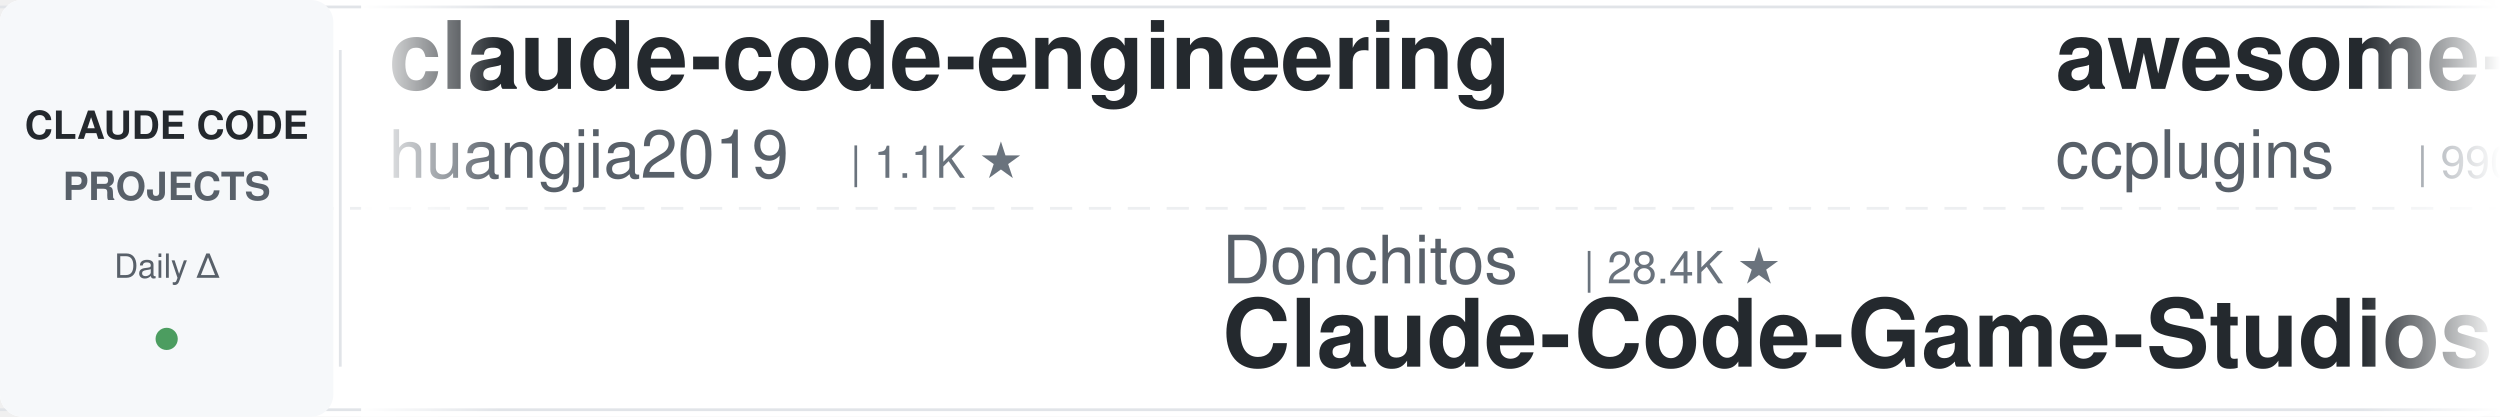
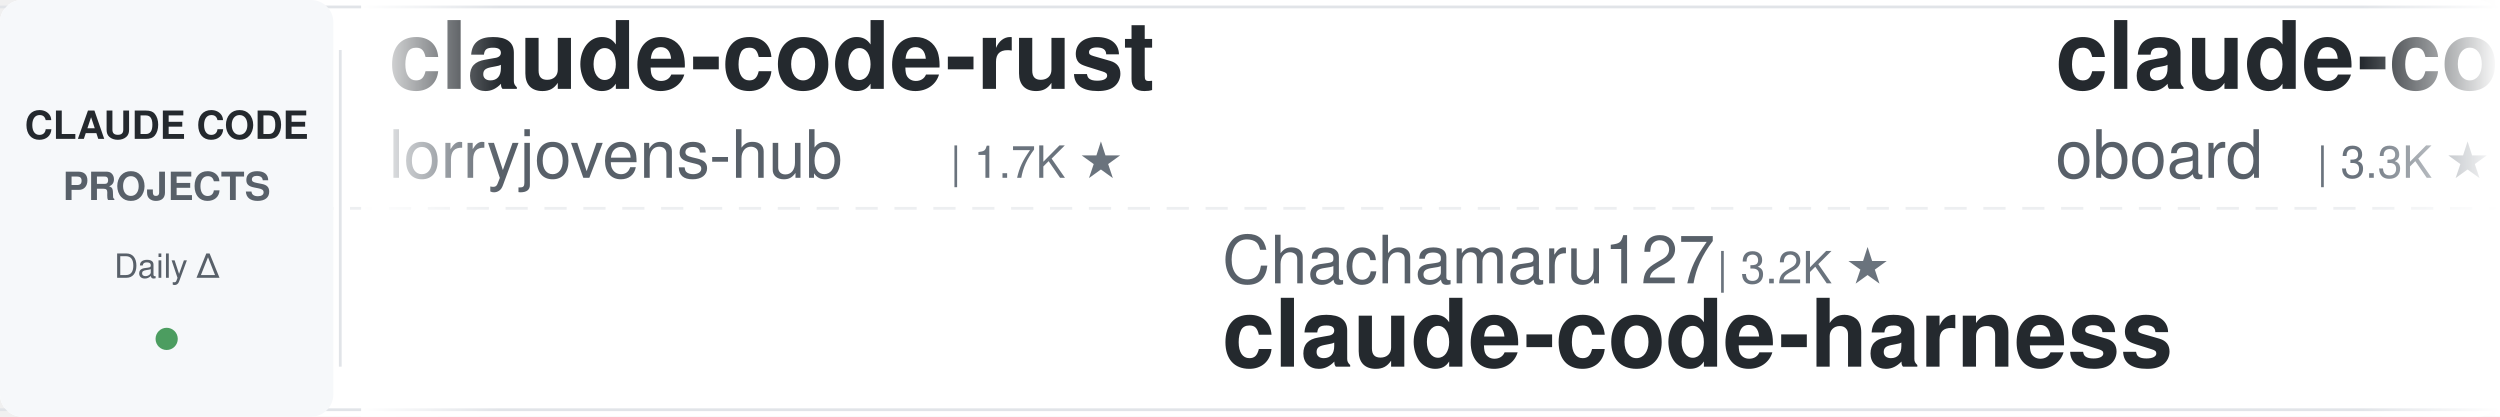
<svg xmlns="http://www.w3.org/2000/svg" width="900" height="150">
  <defs>
    <linearGradient id="leftFade" x1="0%" y1="0%" x2="100%" y2="0%">
      <stop offset="0%" style="stop-color:#ffffff;stop-opacity:1" />
      <stop offset="100%" style="stop-color:#ffffff;stop-opacity:0" />
    </linearGradient>
    <linearGradient id="rightFade" x1="0%" y1="0%" x2="100%" y2="0%">
      <stop offset="0%" style="stop-color:#ffffff;stop-opacity:0" />
      <stop offset="100%" style="stop-color:#ffffff;stop-opacity:1" />
    </linearGradient>
  </defs>
  <rect width="900" height="150" fill="#ffffff" rx="8" />
  <rect x="0" y="2" width="900" height="1" fill="#e1e4e8" />
  <rect x="0" y="147" width="900" height="1" fill="#e1e4e8" />
  <line x1="0" y1="75" x2="900" y2="75" stroke="#e1e4e8" stroke-width="1" stroke-dasharray="8 6" opacity="0.6" />
  <rect x="0" y="0" width="120" height="150" fill="#f6f8fa" rx="8" />
  <text x="60" y="50" font-family="-apple-system, BlinkMacSystemFont, 'Segoe UI', Helvetica, Arial, sans-serif" font-size="14" font-weight="600" fill="#24292e" text-anchor="middle">CLAUDE CODE</text>
  <text x="60" y="72" font-family="-apple-system, BlinkMacSystemFont, 'Segoe UI', Helvetica, Arial, sans-serif" font-size="14" font-weight="600" fill="#586069" text-anchor="middle">PROJECTS</text>
  <text x="60" y="100" font-family="-apple-system, BlinkMacSystemFont, 'Segoe UI', Helvetica, Arial, sans-serif" font-size="12" font-weight="500" fill="#586069" text-anchor="middle">Daily Δ</text>
  <circle cx="60" cy="122" r="4" fill="#22863a" opacity="0.8" />
  <rect x="122" y="18" width="1" height="114" fill="#e1e4e8" />
  <clipPath id="tickerClip">
    <rect x="130" y="0" width="770" height="150" />
  </clipPath>
  <g clip-path="url(#tickerClip)">
    <g id="tickerItems">
      <animateTransform attributeName="transform" attributeType="XML" type="translate" from="0 0" to="-3000 0" dur="54s" repeatCount="indefinite" />
      <g transform="translate(0, 0)">
-         <text x="140" y="32" font-family="-apple-system, BlinkMacSystemFont, 'Segoe UI', Helvetica, Arial, sans-serif" font-size="34" font-weight="600" fill="#24292e">claude-code-engineering</text>
-         <text x="140" y="64" font-family="-apple-system, BlinkMacSystemFont, 'Segoe UI', Helvetica, Arial, sans-serif" font-size="24" font-weight="400" fill="#586069">huangjia2019</text>
-         <text x="306" y="64" font-family="-apple-system, BlinkMacSystemFont, 'Segoe UI', Helvetica, Arial, sans-serif" font-size="16" font-weight="500" fill="#6a737d">| 1.1K ★</text>
+         <text x="140" y="32" font-family="-apple-system, BlinkMacSystemFont, 'Segoe UI', Helvetica, Arial, sans-serif" font-size="34" font-weight="600" fill="#24292e">claude-code-rust</text>
+         <text x="140" y="64" font-family="-apple-system, BlinkMacSystemFont, 'Segoe UI', Helvetica, Arial, sans-serif" font-size="24" font-weight="400" fill="#586069">lorryjovens-hub</text>
+         <text x="342" y="64" font-family="-apple-system, BlinkMacSystemFont, 'Segoe UI', Helvetica, Arial, sans-serif" font-size="16" font-weight="500" fill="#6a737d">| 1.7K ★</text>
      </g>
      <g transform="translate(300, 0)">
-         <text x="140" y="102" font-family="-apple-system, BlinkMacSystemFont, 'Segoe UI', Helvetica, Arial, sans-serif" font-size="24" font-weight="400" fill="#586069">Donchitos</text>
-         <text x="270" y="102" font-family="-apple-system, BlinkMacSystemFont, 'Segoe UI', Helvetica, Arial, sans-serif" font-size="16" font-weight="500" fill="#6a737d">| 28.4K ★</text>
-         <text x="140" y="132" font-family="-apple-system, BlinkMacSystemFont, 'Segoe UI', Helvetica, Arial, sans-serif" font-size="34" font-weight="600" fill="#24292e">Claude-Code-Game-Studios</text>
+         <text x="140" y="102" font-family="-apple-system, BlinkMacSystemFont, 'Segoe UI', Helvetica, Arial, sans-serif" font-size="24" font-weight="400" fill="#586069">Chachamaru127</text>
+         <text x="318" y="102" font-family="-apple-system, BlinkMacSystemFont, 'Segoe UI', Helvetica, Arial, sans-serif" font-size="16" font-weight="500" fill="#6a737d">| 3.2K ★</text>
+         <text x="140" y="132" font-family="-apple-system, BlinkMacSystemFont, 'Segoe UI', Helvetica, Arial, sans-serif" font-size="34" font-weight="600" fill="#24292e">claude-code-harness</text>
      </g>
      <g transform="translate(600, 0)">
-         <text x="140" y="32" font-family="-apple-system, BlinkMacSystemFont, 'Segoe UI', Helvetica, Arial, sans-serif" font-size="34" font-weight="600" fill="#24292e">awesome-claude-code-plug...</text>
-         <text x="140" y="64" font-family="-apple-system, BlinkMacSystemFont, 'Segoe UI', Helvetica, Arial, sans-serif" font-size="24" font-weight="400" fill="#586069">ccplugins</text>
-         <text x="270" y="64" font-family="-apple-system, BlinkMacSystemFont, 'Segoe UI', Helvetica, Arial, sans-serif" font-size="16" font-weight="500" fill="#6a737d">| 990 ★</text>
+         <text x="140" y="32" font-family="-apple-system, BlinkMacSystemFont, 'Segoe UI', Helvetica, Arial, sans-serif" font-size="34" font-weight="600" fill="#24292e">claude-code-rev</text>
+         <text x="140" y="64" font-family="-apple-system, BlinkMacSystemFont, 'Segoe UI', Helvetica, Arial, sans-serif" font-size="24" font-weight="400" fill="#586069">oboard</text>
+         <text x="234" y="64" font-family="-apple-system, BlinkMacSystemFont, 'Segoe UI', Helvetica, Arial, sans-serif" font-size="16" font-weight="500" fill="#6a737d">| 3.3K ★</text>
      </g>
      <g transform="translate(900, 0)">
-         <text x="140" y="102" font-family="-apple-system, BlinkMacSystemFont, 'Segoe UI', Helvetica, Arial, sans-serif" font-size="24" font-weight="400" fill="#586069">asgeirtj</text>
-         <text x="258" y="102" font-family="-apple-system, BlinkMacSystemFont, 'Segoe UI', Helvetica, Arial, sans-serif" font-size="16" font-weight="500" fill="#6a737d">| 70.4K ★</text>
-         <text x="140" y="132" font-family="-apple-system, BlinkMacSystemFont, 'Segoe UI', Helvetica, Arial, sans-serif" font-size="34" font-weight="600" fill="#24292e">system_prompts_leaks</text>
-       </g>
-       <g transform="translate(1200, 0)">
-         <text x="140" y="32" font-family="-apple-system, BlinkMacSystemFont, 'Segoe UI', Helvetica, Arial, sans-serif" font-size="34" font-weight="600" fill="#24292e">claude-code-reverse</text>
-         <text x="140" y="64" font-family="-apple-system, BlinkMacSystemFont, 'Segoe UI', Helvetica, Arial, sans-serif" font-size="24" font-weight="400" fill="#586069">Yuyz0112</text>
-         <text x="258" y="64" font-family="-apple-system, BlinkMacSystemFont, 'Segoe UI', Helvetica, Arial, sans-serif" font-size="16" font-weight="500" fill="#6a737d">| 2.4K ★</text>
-       </g>
-       <g transform="translate(1500, 0)">
-         <text x="140" y="102" font-family="-apple-system, BlinkMacSystemFont, 'Segoe UI', Helvetica, Arial, sans-serif" font-size="24" font-weight="400" fill="#586069">AprilNEA</text>
-         <text x="258" y="102" font-family="-apple-system, BlinkMacSystemFont, 'Segoe UI', Helvetica, Arial, sans-serif" font-size="16" font-weight="500" fill="#6a737d">| 394 ★</text>
-         <text x="140" y="132" font-family="-apple-system, BlinkMacSystemFont, 'Segoe UI', Helvetica, Arial, sans-serif" font-size="34" font-weight="600" fill="#24292e">claude-code-source</text>
-       </g>
-       <g transform="translate(1800, 0)">
-         <text x="140" y="32" font-family="-apple-system, BlinkMacSystemFont, 'Segoe UI', Helvetica, Arial, sans-serif" font-size="34" font-weight="600" fill="#24292e">claude-code-cli</text>
-         <text x="140" y="64" font-family="-apple-system, BlinkMacSystemFont, 'Segoe UI', Helvetica, Arial, sans-serif" font-size="24" font-weight="400" fill="#586069">huangserva</text>
-         <text x="282" y="64" font-family="-apple-system, BlinkMacSystemFont, 'Segoe UI', Helvetica, Arial, sans-serif" font-size="16" font-weight="500" fill="#6a737d">| 630 ★</text>
-       </g>
-       <g transform="translate(2100, 0)">
-         <text x="140" y="102" font-family="-apple-system, BlinkMacSystemFont, 'Segoe UI', Helvetica, Arial, sans-serif" font-size="24" font-weight="400" fill="#586069">digitalsamba</text>
-         <text x="306" y="102" font-family="-apple-system, BlinkMacSystemFont, 'Segoe UI', Helvetica, Arial, sans-serif" font-size="16" font-weight="500" fill="#6a737d">| 2.4K ★</text>
-         <text x="140" y="132" font-family="-apple-system, BlinkMacSystemFont, 'Segoe UI', Helvetica, Arial, sans-serif" font-size="34" font-weight="600" fill="#24292e">claude-code-video-toolki...</text>
-       </g>
-       <g transform="translate(2400, 0)">
-         <text x="140" y="32" font-family="-apple-system, BlinkMacSystemFont, 'Segoe UI', Helvetica, Arial, sans-serif" font-size="34" font-weight="600" fill="#24292e">claude-code-tudou</text>
-         <text x="140" y="64" font-family="-apple-system, BlinkMacSystemFont, 'Segoe UI', Helvetica, Arial, sans-serif" font-size="24" font-weight="400" fill="#586069">AICoderTudou</text>
-         <text x="306" y="64" font-family="-apple-system, BlinkMacSystemFont, 'Segoe UI', Helvetica, Arial, sans-serif" font-size="16" font-weight="500" fill="#6a737d">| 491 ★</text>
-       </g>
-       <g transform="translate(2700, 0)">
        <text x="140" y="102" font-family="-apple-system, BlinkMacSystemFont, 'Segoe UI', Helvetica, Arial, sans-serif" font-size="24" font-weight="400" fill="#586069">disler</text>
        <text x="234" y="102" font-family="-apple-system, BlinkMacSystemFont, 'Segoe UI', Helvetica, Arial, sans-serif" font-size="16" font-weight="500" fill="#6a737d">| 4.0K ★</text>
        <text x="140" y="132" font-family="-apple-system, BlinkMacSystemFont, 'Segoe UI', Helvetica, Arial, sans-serif" font-size="34" font-weight="600" fill="#24292e">claude-code-hooks-master...</text>
      </g>
+       <g transform="translate(1200, 0)">
+         <text x="140" y="32" font-family="-apple-system, BlinkMacSystemFont, 'Segoe UI', Helvetica, Arial, sans-serif" font-size="34" font-weight="600" fill="#24292e">claude-code-best-practic...</text>
+         <text x="140" y="64" font-family="-apple-system, BlinkMacSystemFont, 'Segoe UI', Helvetica, Arial, sans-serif" font-size="24" font-weight="400" fill="#586069">shanraisshan</text>
+         <text x="306" y="64" font-family="-apple-system, BlinkMacSystemFont, 'Segoe UI', Helvetica, Arial, sans-serif" font-size="16" font-weight="500" fill="#6a737d">| 68.3K ★</text>
+       </g>
+       <g transform="translate(1500, 0)">
+         <text x="140" y="102" font-family="-apple-system, BlinkMacSystemFont, 'Segoe UI', Helvetica, Arial, sans-serif" font-size="24" font-weight="400" fill="#586069">krusemediallc</text>
+         <text x="318" y="102" font-family="-apple-system, BlinkMacSystemFont, 'Segoe UI', Helvetica, Arial, sans-serif" font-size="16" font-weight="500" fill="#6a737d">| 1.6K ★</text>
+         <text x="140" y="132" font-family="-apple-system, BlinkMacSystemFont, 'Segoe UI', Helvetica, Arial, sans-serif" font-size="34" font-weight="600" fill="#24292e">arcads-claude-code</text>
+       </g>
+       <g transform="translate(1800, 0)">
+         <text x="140" y="32" font-family="-apple-system, BlinkMacSystemFont, 'Segoe UI', Helvetica, Arial, sans-serif" font-size="34" font-weight="600" fill="#24292e">claude-code-templates</text>
+         <text x="140" y="64" font-family="-apple-system, BlinkMacSystemFont, 'Segoe UI', Helvetica, Arial, sans-serif" font-size="24" font-weight="400" fill="#586069">davila7</text>
+         <text x="246" y="64" font-family="-apple-system, BlinkMacSystemFont, 'Segoe UI', Helvetica, Arial, sans-serif" font-size="16" font-weight="500" fill="#6a737d">| 33.0K ★</text>
+       </g>
+       <g transform="translate(2100, 0)">
+         <text x="140" y="102" font-family="-apple-system, BlinkMacSystemFont, 'Segoe UI', Helvetica, Arial, sans-serif" font-size="24" font-weight="400" fill="#586069">wanshuiyin</text>
+         <text x="282" y="102" font-family="-apple-system, BlinkMacSystemFont, 'Segoe UI', Helvetica, Arial, sans-serif" font-size="16" font-weight="500" fill="#6a737d">| 18.2K ★</text>
+         <text x="140" y="132" font-family="-apple-system, BlinkMacSystemFont, 'Segoe UI', Helvetica, Arial, sans-serif" font-size="34" font-weight="600" fill="#24292e">Auto-claude-code-researc...</text>
+       </g>
+       <g transform="translate(2400, 0)">
+         <text x="140" y="32" font-family="-apple-system, BlinkMacSystemFont, 'Segoe UI', Helvetica, Arial, sans-serif" font-size="34" font-weight="600" fill="#24292e">pi-vs-claude-code</text>
+         <text x="140" y="64" font-family="-apple-system, BlinkMacSystemFont, 'Segoe UI', Helvetica, Arial, sans-serif" font-size="24" font-weight="400" fill="#586069">disler</text>
+         <text x="234" y="64" font-family="-apple-system, BlinkMacSystemFont, 'Segoe UI', Helvetica, Arial, sans-serif" font-size="16" font-weight="500" fill="#6a737d">| 1.7K ★</text>
+       </g>
+       <g transform="translate(2700, 0)">
+         <text x="140" y="102" font-family="-apple-system, BlinkMacSystemFont, 'Segoe UI', Helvetica, Arial, sans-serif" font-size="24" font-weight="400" fill="#586069">Yuyz0112</text>
+         <text x="258" y="102" font-family="-apple-system, BlinkMacSystemFont, 'Segoe UI', Helvetica, Arial, sans-serif" font-size="16" font-weight="500" fill="#6a737d">| 2.4K ★</text>
+         <text x="140" y="132" font-family="-apple-system, BlinkMacSystemFont, 'Segoe UI', Helvetica, Arial, sans-serif" font-size="34" font-weight="600" fill="#24292e">claude-code-reverse</text>
+       </g>
      <g transform="translate(3000, 0)">
-         <text x="140" y="32" font-family="-apple-system, BlinkMacSystemFont, 'Segoe UI', Helvetica, Arial, sans-serif" font-size="34" font-weight="600" fill="#24292e">claude-code-engineering</text>
-         <text x="140" y="64" font-family="-apple-system, BlinkMacSystemFont, 'Segoe UI', Helvetica, Arial, sans-serif" font-size="24" font-weight="400" fill="#586069">huangjia2019</text>
-         <text x="306" y="64" font-family="-apple-system, BlinkMacSystemFont, 'Segoe UI', Helvetica, Arial, sans-serif" font-size="16" font-weight="500" fill="#6a737d">| 1.1K ★</text>
+         <text x="140" y="32" font-family="-apple-system, BlinkMacSystemFont, 'Segoe UI', Helvetica, Arial, sans-serif" font-size="34" font-weight="600" fill="#24292e">claude-code-rust</text>
+         <text x="140" y="64" font-family="-apple-system, BlinkMacSystemFont, 'Segoe UI', Helvetica, Arial, sans-serif" font-size="24" font-weight="400" fill="#586069">lorryjovens-hub</text>
+         <text x="342" y="64" font-family="-apple-system, BlinkMacSystemFont, 'Segoe UI', Helvetica, Arial, sans-serif" font-size="16" font-weight="500" fill="#6a737d">| 1.7K ★</text>
      </g>
      <g transform="translate(3300, 0)">
-         <text x="140" y="102" font-family="-apple-system, BlinkMacSystemFont, 'Segoe UI', Helvetica, Arial, sans-serif" font-size="24" font-weight="400" fill="#586069">Donchitos</text>
-         <text x="270" y="102" font-family="-apple-system, BlinkMacSystemFont, 'Segoe UI', Helvetica, Arial, sans-serif" font-size="16" font-weight="500" fill="#6a737d">| 28.4K ★</text>
-         <text x="140" y="132" font-family="-apple-system, BlinkMacSystemFont, 'Segoe UI', Helvetica, Arial, sans-serif" font-size="34" font-weight="600" fill="#24292e">Claude-Code-Game-Studios</text>
+         <text x="140" y="102" font-family="-apple-system, BlinkMacSystemFont, 'Segoe UI', Helvetica, Arial, sans-serif" font-size="24" font-weight="400" fill="#586069">Chachamaru127</text>
+         <text x="318" y="102" font-family="-apple-system, BlinkMacSystemFont, 'Segoe UI', Helvetica, Arial, sans-serif" font-size="16" font-weight="500" fill="#6a737d">| 3.2K ★</text>
+         <text x="140" y="132" font-family="-apple-system, BlinkMacSystemFont, 'Segoe UI', Helvetica, Arial, sans-serif" font-size="34" font-weight="600" fill="#24292e">claude-code-harness</text>
      </g>
      <g transform="translate(3600, 0)">
-         <text x="140" y="32" font-family="-apple-system, BlinkMacSystemFont, 'Segoe UI', Helvetica, Arial, sans-serif" font-size="34" font-weight="600" fill="#24292e">awesome-claude-code-plug...</text>
-         <text x="140" y="64" font-family="-apple-system, BlinkMacSystemFont, 'Segoe UI', Helvetica, Arial, sans-serif" font-size="24" font-weight="400" fill="#586069">ccplugins</text>
-         <text x="270" y="64" font-family="-apple-system, BlinkMacSystemFont, 'Segoe UI', Helvetica, Arial, sans-serif" font-size="16" font-weight="500" fill="#6a737d">| 990 ★</text>
+         <text x="140" y="32" font-family="-apple-system, BlinkMacSystemFont, 'Segoe UI', Helvetica, Arial, sans-serif" font-size="34" font-weight="600" fill="#24292e">claude-code-rev</text>
+         <text x="140" y="64" font-family="-apple-system, BlinkMacSystemFont, 'Segoe UI', Helvetica, Arial, sans-serif" font-size="24" font-weight="400" fill="#586069">oboard</text>
+         <text x="234" y="64" font-family="-apple-system, BlinkMacSystemFont, 'Segoe UI', Helvetica, Arial, sans-serif" font-size="16" font-weight="500" fill="#6a737d">| 3.3K ★</text>
      </g>
      <g transform="translate(3900, 0)">
-         <text x="140" y="102" font-family="-apple-system, BlinkMacSystemFont, 'Segoe UI', Helvetica, Arial, sans-serif" font-size="24" font-weight="400" fill="#586069">asgeirtj</text>
-         <text x="258" y="102" font-family="-apple-system, BlinkMacSystemFont, 'Segoe UI', Helvetica, Arial, sans-serif" font-size="16" font-weight="500" fill="#6a737d">| 70.4K ★</text>
-         <text x="140" y="132" font-family="-apple-system, BlinkMacSystemFont, 'Segoe UI', Helvetica, Arial, sans-serif" font-size="34" font-weight="600" fill="#24292e">system_prompts_leaks</text>
+         <text x="140" y="102" font-family="-apple-system, BlinkMacSystemFont, 'Segoe UI', Helvetica, Arial, sans-serif" font-size="24" font-weight="400" fill="#586069">disler</text>
+         <text x="234" y="102" font-family="-apple-system, BlinkMacSystemFont, 'Segoe UI', Helvetica, Arial, sans-serif" font-size="16" font-weight="500" fill="#6a737d">| 4.0K ★</text>
+         <text x="140" y="132" font-family="-apple-system, BlinkMacSystemFont, 'Segoe UI', Helvetica, Arial, sans-serif" font-size="34" font-weight="600" fill="#24292e">claude-code-hooks-master...</text>
      </g>
    </g>
  </g>
  <rect x="130" y="0" width="50" height="150" fill="url(#leftFade)" />
  <rect x="850" y="0" width="50" height="150" fill="url(#rightFade)" />
</svg>
